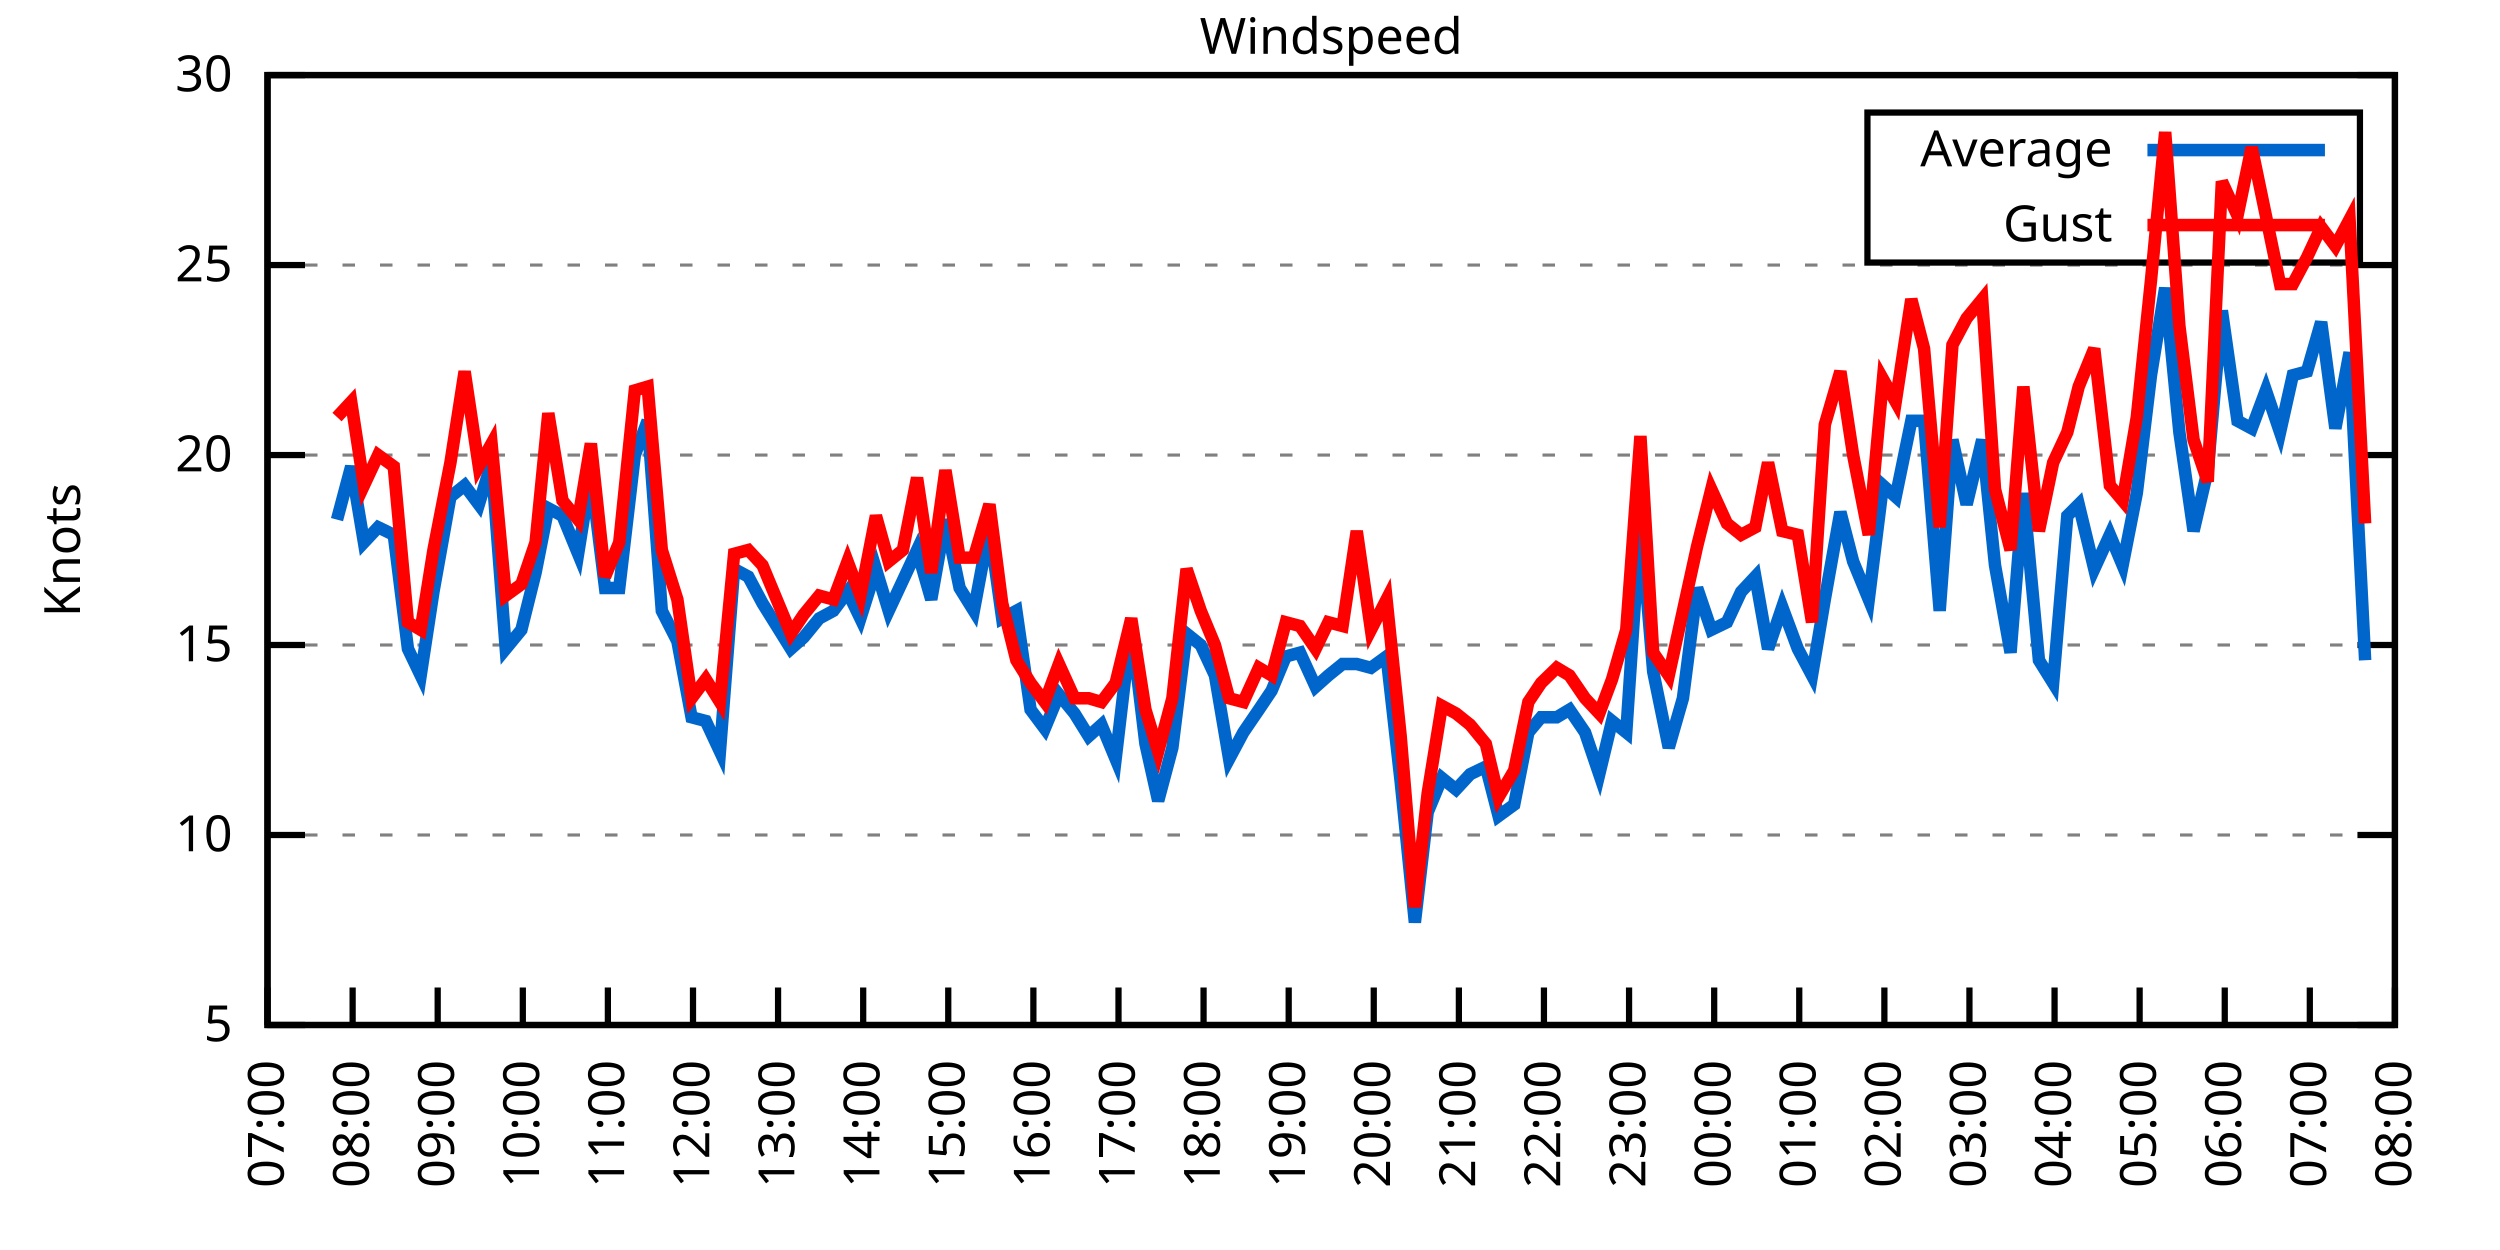
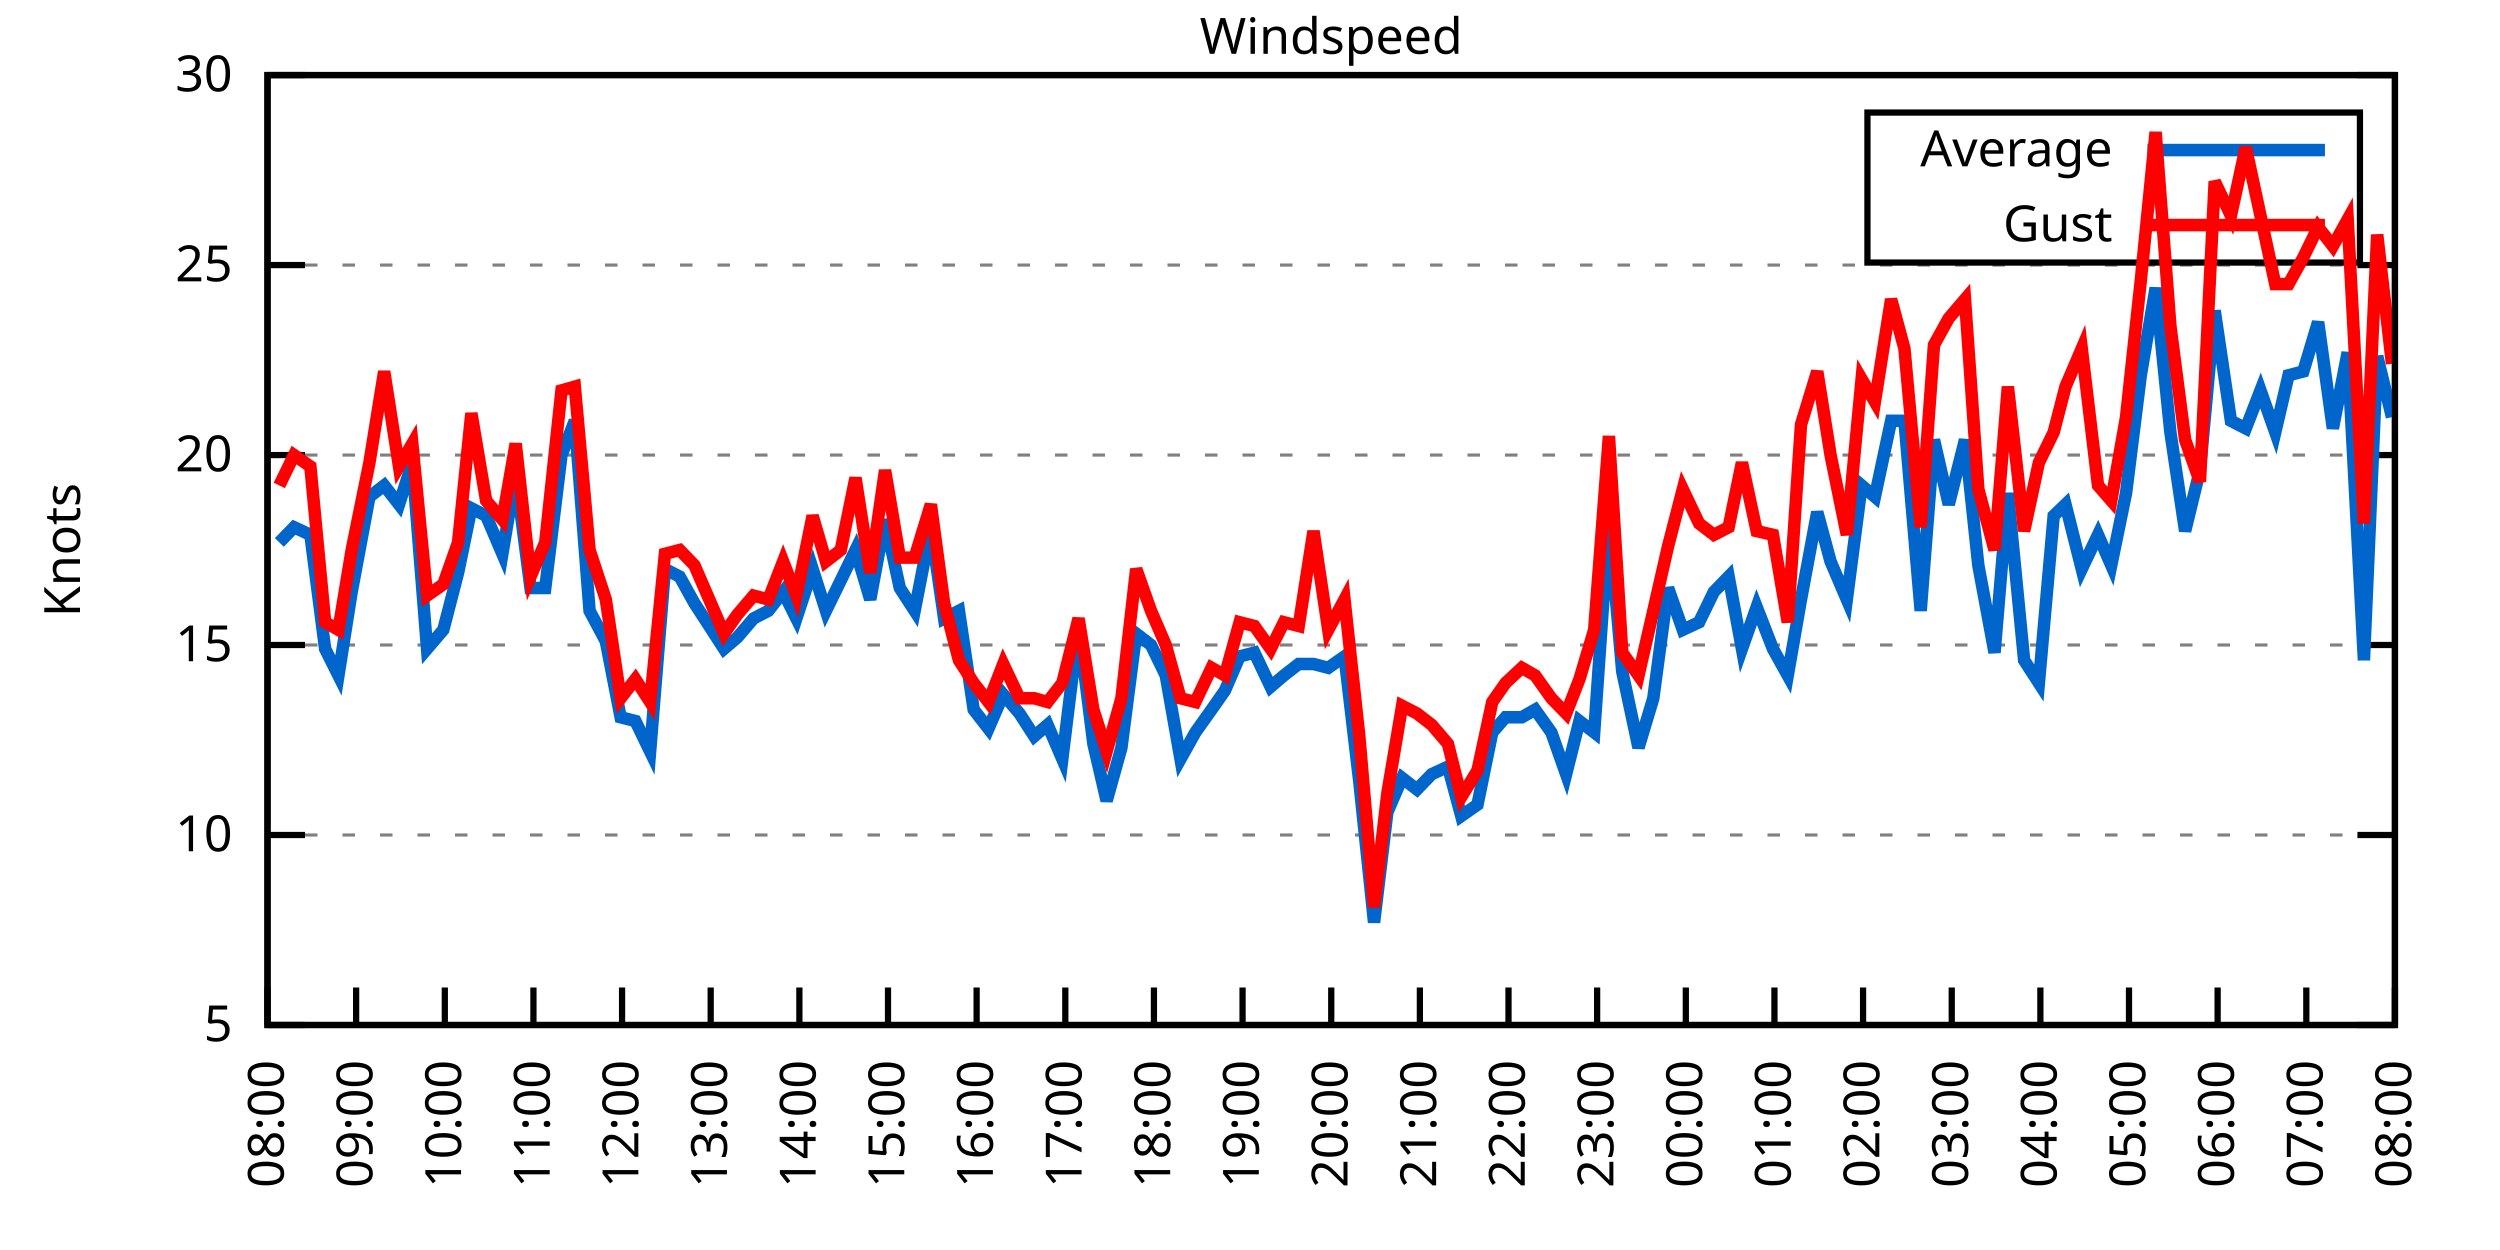
<svg xmlns="http://www.w3.org/2000/svg" xmlns:xlink="http://www.w3.org/1999/xlink" width="400" height="200" viewBox="0 0 400 200">
  <g id="gnuplot_canvas">
    <rect x="0" y="0" width="400" height="200" fill="none" />
    <defs>
      <circle id="gpDot" r="0.5" stroke-width="0.5" stroke="currentColor" />
      <path id="gpPt0" stroke-width="0.333" stroke="currentColor" d="M-1,0 h2 M0,-1 v2" />
      <path id="gpPt1" stroke-width="0.333" stroke="currentColor" d="M-1,-1 L1,1 M1,-1 L-1,1" />
      <path id="gpPt2" stroke-width="0.333" stroke="currentColor" d="M-1,0 L1,0 M0,-1 L0,1 M-1,-1 L1,1 M-1,1 L1,-1" />
      <rect id="gpPt3" stroke-width="0.333" stroke="currentColor" x="-1" y="-1" width="2" height="2" />
      <rect id="gpPt4" stroke-width="0.333" stroke="currentColor" fill="currentColor" x="-1" y="-1" width="2" height="2" />
      <circle id="gpPt5" stroke-width="0.333" stroke="currentColor" cx="0" cy="0" r="1" />
      <use xlink:href="#gpPt5" id="gpPt6" fill="currentColor" stroke="none" />
      <path id="gpPt7" stroke-width="0.333" stroke="currentColor" d="M0,-1.33 L-1.33,0.67 L1.33,0.67 z" />
      <use xlink:href="#gpPt7" id="gpPt8" fill="currentColor" stroke="none" />
      <use xlink:href="#gpPt7" id="gpPt9" stroke="currentColor" transform="rotate(180)" />
      <use xlink:href="#gpPt9" id="gpPt10" fill="currentColor" stroke="none" />
      <use xlink:href="#gpPt3" id="gpPt11" stroke="currentColor" transform="rotate(45)" />
      <use xlink:href="#gpPt11" id="gpPt12" fill="currentColor" stroke="none" />
      <path id="gpPt13" stroke-width="0.333" stroke="currentColor" d="M0,1.330 L1.265,0.411 L0.782,-1.067 L-0.782,-1.076 L-1.265,0.411 z" />
      <use xlink:href="#gpPt13" id="gpPt14" fill="currentColor" stroke="none" />
      <filter id="textbox" filterUnits="objectBoundingBox" x="0" y="0" height="1" width="1">
        <feFlood flood-color="white" flood-opacity="1" result="bgnd" />
        <feComposite in="SourceGraphic" in2="bgnd" operator="atop" />
      </filter>
      <filter id="greybox" filterUnits="objectBoundingBox" x="0" y="0" height="1" width="1">
        <feFlood flood-color="lightgrey" flood-opacity="1" result="grey" />
        <feComposite in="SourceGraphic" in2="grey" operator="atop" />
      </filter>
    </defs>
    <g fill="none" color="white" stroke="currentColor" stroke-width="1.00" stroke-linecap="butt" stroke-linejoin="miter">
</g>
    <g fill="none" color="black" stroke="currentColor" stroke-width="1.00" stroke-linecap="butt" stroke-linejoin="miter">
      <g stroke="none" shape-rendering="crispEdges">
        <polygon fill="rgb(255, 255, 255)" points="42.80,164.00 383.18,164.00 383.18,12.02 42.80,12.02 " />
      </g>
    </g>
    <g fill="none" color="black" stroke="currentColor" stroke-width="1.00" stroke-linecap="butt" stroke-linejoin="miter">
</g>
    <g fill="none" color="black" stroke="black" stroke-width="0.50" stroke-linecap="butt" stroke-linejoin="miter">
</g>
    <g fill="none" color="gray" stroke="currentColor" stroke-width="0.50" stroke-linecap="butt" stroke-linejoin="miter">
      <path stroke="gray" stroke-dasharray="2,4" class="gridline" d="M42.80,164.00 L383.19,164.00  " />
    </g>
    <g fill="none" color="gray" stroke="gray" stroke-width="1.00" stroke-linecap="butt" stroke-linejoin="miter">
</g>
    <g fill="none" color="black" stroke="currentColor" stroke-width="1.00" stroke-linecap="butt" stroke-linejoin="miter">
      <path stroke="black" d="M42.80,164.00 L48.80,164.00 M383.19,164.00 L377.19,164.00  " />
      <g transform="translate(37.20,166.60)" stroke="none" fill="black" font-family="Sans" font-size="8.00" text-anchor="end">
        <text>
          <tspan font-family="Sans"> 5</tspan>
        </text>
      </g>
    </g>
    <g fill="none" color="black" stroke="currentColor" stroke-width="1.00" stroke-linecap="butt" stroke-linejoin="miter">
</g>
    <g fill="none" color="black" stroke="black" stroke-width="0.50" stroke-linecap="butt" stroke-linejoin="miter">
</g>
    <g fill="none" color="gray" stroke="currentColor" stroke-width="0.50" stroke-linecap="butt" stroke-linejoin="miter">
      <path stroke="gray" stroke-dasharray="2,4" class="gridline" d="M42.80,133.60 L383.19,133.60  " />
    </g>
    <g fill="none" color="gray" stroke="gray" stroke-width="1.00" stroke-linecap="butt" stroke-linejoin="miter">
</g>
    <g fill="none" color="black" stroke="currentColor" stroke-width="1.00" stroke-linecap="butt" stroke-linejoin="miter">
      <path stroke="black" d="M42.80,133.60 L48.80,133.60 M383.19,133.60 L377.19,133.60  " />
      <g transform="translate(37.20,136.20)" stroke="none" fill="black" font-family="Sans" font-size="8.00" text-anchor="end">
        <text>
          <tspan font-family="Sans"> 10</tspan>
        </text>
      </g>
    </g>
    <g fill="none" color="black" stroke="currentColor" stroke-width="1.00" stroke-linecap="butt" stroke-linejoin="miter">
</g>
    <g fill="none" color="black" stroke="black" stroke-width="0.50" stroke-linecap="butt" stroke-linejoin="miter">
</g>
    <g fill="none" color="gray" stroke="currentColor" stroke-width="0.50" stroke-linecap="butt" stroke-linejoin="miter">
      <path stroke="gray" stroke-dasharray="2,4" class="gridline" d="M42.80,103.20 L383.19,103.20  " />
    </g>
    <g fill="none" color="gray" stroke="gray" stroke-width="1.00" stroke-linecap="butt" stroke-linejoin="miter">
</g>
    <g fill="none" color="black" stroke="currentColor" stroke-width="1.00" stroke-linecap="butt" stroke-linejoin="miter">
      <path stroke="black" d="M42.80,103.20 L48.80,103.20 M383.19,103.20 L377.19,103.20  " />
      <g transform="translate(37.20,105.80)" stroke="none" fill="black" font-family="Sans" font-size="8.00" text-anchor="end">
        <text>
          <tspan font-family="Sans"> 15</tspan>
        </text>
      </g>
    </g>
    <g fill="none" color="black" stroke="currentColor" stroke-width="1.00" stroke-linecap="butt" stroke-linejoin="miter">
</g>
    <g fill="none" color="black" stroke="black" stroke-width="0.50" stroke-linecap="butt" stroke-linejoin="miter">
</g>
    <g fill="none" color="gray" stroke="currentColor" stroke-width="0.50" stroke-linecap="butt" stroke-linejoin="miter">
      <path stroke="gray" stroke-dasharray="2,4" class="gridline" d="M42.80,72.81 L383.19,72.81  " />
    </g>
    <g fill="none" color="gray" stroke="gray" stroke-width="1.00" stroke-linecap="butt" stroke-linejoin="miter">
</g>
    <g fill="none" color="black" stroke="currentColor" stroke-width="1.00" stroke-linecap="butt" stroke-linejoin="miter">
      <path stroke="black" d="M42.80,72.81 L48.80,72.81 M383.19,72.81 L377.19,72.81  " />
      <g transform="translate(37.20,75.41)" stroke="none" fill="black" font-family="Sans" font-size="8.00" text-anchor="end">
        <text>
          <tspan font-family="Sans"> 20</tspan>
        </text>
      </g>
    </g>
    <g fill="none" color="black" stroke="currentColor" stroke-width="1.00" stroke-linecap="butt" stroke-linejoin="miter">
</g>
    <g fill="none" color="black" stroke="black" stroke-width="0.50" stroke-linecap="butt" stroke-linejoin="miter">
</g>
    <g fill="none" color="gray" stroke="currentColor" stroke-width="0.50" stroke-linecap="butt" stroke-linejoin="miter">
      <path stroke="gray" stroke-dasharray="2,4" class="gridline" d="M42.80,42.41 L383.19,42.41  " />
    </g>
    <g fill="none" color="gray" stroke="gray" stroke-width="1.00" stroke-linecap="butt" stroke-linejoin="miter">
</g>
    <g fill="none" color="black" stroke="currentColor" stroke-width="1.00" stroke-linecap="butt" stroke-linejoin="miter">
      <path stroke="black" d="M42.80,42.41 L48.80,42.41 M383.19,42.41 L377.19,42.41  " />
      <g transform="translate(37.20,45.01)" stroke="none" fill="black" font-family="Sans" font-size="8.00" text-anchor="end">
        <text>
          <tspan font-family="Sans"> 25</tspan>
        </text>
      </g>
    </g>
    <g fill="none" color="black" stroke="currentColor" stroke-width="1.00" stroke-linecap="butt" stroke-linejoin="miter">
</g>
    <g fill="none" color="black" stroke="black" stroke-width="0.50" stroke-linecap="butt" stroke-linejoin="miter">
</g>
    <g fill="none" color="gray" stroke="currentColor" stroke-width="0.50" stroke-linecap="butt" stroke-linejoin="miter">
      <path stroke="gray" stroke-dasharray="2,4" class="gridline" d="M42.80,12.01 L383.19,12.01  " />
    </g>
    <g fill="none" color="gray" stroke="gray" stroke-width="1.00" stroke-linecap="butt" stroke-linejoin="miter">
</g>
    <g fill="none" color="black" stroke="currentColor" stroke-width="1.00" stroke-linecap="butt" stroke-linejoin="miter">
      <path stroke="black" d="M42.80,12.01 L48.80,12.01 M383.19,12.01 L377.19,12.01  " />
      <g transform="translate(37.20,14.61)" stroke="none" fill="black" font-family="Sans" font-size="8.00" text-anchor="end">
        <text>
          <tspan font-family="Sans"> 30</tspan>
        </text>
      </g>
    </g>
    <g fill="none" color="black" stroke="currentColor" stroke-width="1.00" stroke-linecap="butt" stroke-linejoin="miter">
      <path stroke="black" d="M42.80,164.00 L42.80,158.00  " />
      <g transform="translate(45.40,169.60) rotate(270.00)" stroke="none" fill="black" font-family="Sans" font-size="8.00" text-anchor="end">
        <text>
-           <tspan font-family="Sans">07:00</tspan>
-         </text>
-       </g>
-     </g>
-     <g fill="none" color="black" stroke="currentColor" stroke-width="1.00" stroke-linecap="butt" stroke-linejoin="miter">
-       <path stroke="black" d="M56.42,164.00 L56.42,158.00  " />
-       <g transform="translate(59.02,169.60) rotate(270.00)" stroke="none" fill="black" font-family="Sans" font-size="8.00" text-anchor="end">
-         <text>
          <tspan font-family="Sans">08:00</tspan>
        </text>
      </g>
    </g>
    <g fill="none" color="black" stroke="currentColor" stroke-width="1.00" stroke-linecap="butt" stroke-linejoin="miter">
-       <path stroke="black" d="M70.03,164.00 L70.03,158.00  " />
-       <g transform="translate(72.63,169.60) rotate(270.00)" stroke="none" fill="black" font-family="Sans" font-size="8.00" text-anchor="end">
+       <path stroke="black" d="M56.98,164.00 L56.98,158.00  " />
+       <g transform="translate(59.58,169.60) rotate(270.00)" stroke="none" fill="black" font-family="Sans" font-size="8.00" text-anchor="end">
        <text>
          <tspan font-family="Sans">09:00</tspan>
        </text>
      </g>
    </g>
    <g fill="none" color="black" stroke="currentColor" stroke-width="1.00" stroke-linecap="butt" stroke-linejoin="miter">
-       <path stroke="black" d="M83.65,164.00 L83.65,158.00  " />
-       <g transform="translate(86.25,169.60) rotate(270.00)" stroke="none" fill="black" font-family="Sans" font-size="8.00" text-anchor="end">
+       <path stroke="black" d="M71.17,164.00 L71.17,158.00  " />
+       <g transform="translate(73.77,169.60) rotate(270.00)" stroke="none" fill="black" font-family="Sans" font-size="8.00" text-anchor="end">
        <text>
          <tspan font-family="Sans">10:00</tspan>
        </text>
      </g>
    </g>
    <g fill="none" color="black" stroke="currentColor" stroke-width="1.00" stroke-linecap="butt" stroke-linejoin="miter">
-       <path stroke="black" d="M97.26,164.00 L97.26,158.00  " />
-       <g transform="translate(99.86,169.60) rotate(270.00)" stroke="none" fill="black" font-family="Sans" font-size="8.00" text-anchor="end">
+       <path stroke="black" d="M85.35,164.00 L85.35,158.00  " />
+       <g transform="translate(87.95,169.60) rotate(270.00)" stroke="none" fill="black" font-family="Sans" font-size="8.00" text-anchor="end">
        <text>
          <tspan font-family="Sans">11:00</tspan>
        </text>
      </g>
    </g>
    <g fill="none" color="black" stroke="currentColor" stroke-width="1.00" stroke-linecap="butt" stroke-linejoin="miter">
-       <path stroke="black" d="M110.88,164.00 L110.88,158.00  " />
-       <g transform="translate(113.48,169.60) rotate(270.00)" stroke="none" fill="black" font-family="Sans" font-size="8.00" text-anchor="end">
+       <path stroke="black" d="M99.53,164.00 L99.53,158.00  " />
+       <g transform="translate(102.13,169.60) rotate(270.00)" stroke="none" fill="black" font-family="Sans" font-size="8.00" text-anchor="end">
        <text>
          <tspan font-family="Sans">12:00</tspan>
        </text>
      </g>
    </g>
    <g fill="none" color="black" stroke="currentColor" stroke-width="1.00" stroke-linecap="butt" stroke-linejoin="miter">
-       <path stroke="black" d="M124.49,164.00 L124.49,158.00  " />
-       <g transform="translate(127.09,169.60) rotate(270.00)" stroke="none" fill="black" font-family="Sans" font-size="8.00" text-anchor="end">
+       <path stroke="black" d="M113.71,164.00 L113.71,158.00  " />
+       <g transform="translate(116.31,169.60) rotate(270.00)" stroke="none" fill="black" font-family="Sans" font-size="8.00" text-anchor="end">
        <text>
          <tspan font-family="Sans">13:00</tspan>
        </text>
      </g>
    </g>
    <g fill="none" color="black" stroke="currentColor" stroke-width="1.00" stroke-linecap="butt" stroke-linejoin="miter">
-       <path stroke="black" d="M138.11,164.00 L138.11,158.00  " />
-       <g transform="translate(140.71,169.60) rotate(270.00)" stroke="none" fill="black" font-family="Sans" font-size="8.00" text-anchor="end">
+       <path stroke="black" d="M127.90,164.00 L127.90,158.00  " />
+       <g transform="translate(130.50,169.60) rotate(270.00)" stroke="none" fill="black" font-family="Sans" font-size="8.00" text-anchor="end">
        <text>
          <tspan font-family="Sans">14:00</tspan>
        </text>
      </g>
    </g>
    <g fill="none" color="black" stroke="currentColor" stroke-width="1.00" stroke-linecap="butt" stroke-linejoin="miter">
-       <path stroke="black" d="M151.72,164.00 L151.72,158.00  " />
-       <g transform="translate(154.32,169.60) rotate(270.00)" stroke="none" fill="black" font-family="Sans" font-size="8.00" text-anchor="end">
+       <path stroke="black" d="M142.08,164.00 L142.08,158.00  " />
+       <g transform="translate(144.68,169.60) rotate(270.00)" stroke="none" fill="black" font-family="Sans" font-size="8.00" text-anchor="end">
        <text>
          <tspan font-family="Sans">15:00</tspan>
        </text>
      </g>
    </g>
    <g fill="none" color="black" stroke="currentColor" stroke-width="1.00" stroke-linecap="butt" stroke-linejoin="miter">
-       <path stroke="black" d="M165.34,164.00 L165.34,158.00  " />
-       <g transform="translate(167.94,169.60) rotate(270.00)" stroke="none" fill="black" font-family="Sans" font-size="8.00" text-anchor="end">
+       <path stroke="black" d="M156.26,164.00 L156.26,158.00  " />
+       <g transform="translate(158.86,169.60) rotate(270.00)" stroke="none" fill="black" font-family="Sans" font-size="8.00" text-anchor="end">
        <text>
          <tspan font-family="Sans">16:00</tspan>
        </text>
      </g>
    </g>
    <g fill="none" color="black" stroke="currentColor" stroke-width="1.00" stroke-linecap="butt" stroke-linejoin="miter">
-       <path stroke="black" d="M178.96,164.00 L178.96,158.00  " />
-       <g transform="translate(181.56,169.60) rotate(270.00)" stroke="none" fill="black" font-family="Sans" font-size="8.00" text-anchor="end">
+       <path stroke="black" d="M170.45,164.00 L170.45,158.00  " />
+       <g transform="translate(173.05,169.60) rotate(270.00)" stroke="none" fill="black" font-family="Sans" font-size="8.00" text-anchor="end">
        <text>
          <tspan font-family="Sans">17:00</tspan>
        </text>
      </g>
    </g>
    <g fill="none" color="black" stroke="currentColor" stroke-width="1.00" stroke-linecap="butt" stroke-linejoin="miter">
-       <path stroke="black" d="M192.57,164.00 L192.57,158.00  " />
-       <g transform="translate(195.17,169.60) rotate(270.00)" stroke="none" fill="black" font-family="Sans" font-size="8.00" text-anchor="end">
+       <path stroke="black" d="M184.63,164.00 L184.63,158.00  " />
+       <g transform="translate(187.23,169.60) rotate(270.00)" stroke="none" fill="black" font-family="Sans" font-size="8.00" text-anchor="end">
        <text>
          <tspan font-family="Sans">18:00</tspan>
        </text>
      </g>
    </g>
    <g fill="none" color="black" stroke="currentColor" stroke-width="1.00" stroke-linecap="butt" stroke-linejoin="miter">
-       <path stroke="black" d="M206.19,164.00 L206.19,158.00  " />
-       <g transform="translate(208.79,169.60) rotate(270.00)" stroke="none" fill="black" font-family="Sans" font-size="8.00" text-anchor="end">
+       <path stroke="black" d="M198.81,164.00 L198.81,158.00  " />
+       <g transform="translate(201.41,169.60) rotate(270.00)" stroke="none" fill="black" font-family="Sans" font-size="8.00" text-anchor="end">
        <text>
          <tspan font-family="Sans">19:00</tspan>
        </text>
      </g>
    </g>
    <g fill="none" color="black" stroke="currentColor" stroke-width="1.00" stroke-linecap="butt" stroke-linejoin="miter">
-       <path stroke="black" d="M219.80,164.00 L219.80,158.00  " />
-       <g transform="translate(222.40,169.60) rotate(270.00)" stroke="none" fill="black" font-family="Sans" font-size="8.00" text-anchor="end">
+       <path stroke="black" d="M213.00,164.00 L213.00,158.00  " />
+       <g transform="translate(215.60,169.60) rotate(270.00)" stroke="none" fill="black" font-family="Sans" font-size="8.00" text-anchor="end">
        <text>
          <tspan font-family="Sans">20:00</tspan>
        </text>
      </g>
    </g>
    <g fill="none" color="black" stroke="currentColor" stroke-width="1.00" stroke-linecap="butt" stroke-linejoin="miter">
-       <path stroke="black" d="M233.42,164.00 L233.42,158.00  " />
-       <g transform="translate(236.02,169.60) rotate(270.00)" stroke="none" fill="black" font-family="Sans" font-size="8.00" text-anchor="end">
+       <path stroke="black" d="M227.18,164.00 L227.18,158.00  " />
+       <g transform="translate(229.78,169.60) rotate(270.00)" stroke="none" fill="black" font-family="Sans" font-size="8.00" text-anchor="end">
        <text>
          <tspan font-family="Sans">21:00</tspan>
        </text>
      </g>
    </g>
    <g fill="none" color="black" stroke="currentColor" stroke-width="1.00" stroke-linecap="butt" stroke-linejoin="miter">
-       <path stroke="black" d="M247.03,164.00 L247.03,158.00  " />
-       <g transform="translate(249.63,169.60) rotate(270.00)" stroke="none" fill="black" font-family="Sans" font-size="8.00" text-anchor="end">
+       <path stroke="black" d="M241.36,164.00 L241.36,158.00  " />
+       <g transform="translate(243.96,169.60) rotate(270.00)" stroke="none" fill="black" font-family="Sans" font-size="8.00" text-anchor="end">
        <text>
          <tspan font-family="Sans">22:00</tspan>
        </text>
      </g>
    </g>
    <g fill="none" color="black" stroke="currentColor" stroke-width="1.00" stroke-linecap="butt" stroke-linejoin="miter">
-       <path stroke="black" d="M260.65,164.00 L260.65,158.00  " />
-       <g transform="translate(263.25,169.60) rotate(270.00)" stroke="none" fill="black" font-family="Sans" font-size="8.00" text-anchor="end">
+       <path stroke="black" d="M255.54,164.00 L255.54,158.00  " />
+       <g transform="translate(258.14,169.60) rotate(270.00)" stroke="none" fill="black" font-family="Sans" font-size="8.00" text-anchor="end">
        <text>
          <tspan font-family="Sans">23:00</tspan>
        </text>
      </g>
    </g>
    <g fill="none" color="black" stroke="currentColor" stroke-width="1.00" stroke-linecap="butt" stroke-linejoin="miter">
-       <path stroke="black" d="M274.27,164.00 L274.27,158.00  " />
-       <g transform="translate(276.87,169.60) rotate(270.00)" stroke="none" fill="black" font-family="Sans" font-size="8.00" text-anchor="end">
+       <path stroke="black" d="M269.73,164.00 L269.73,158.00  " />
+       <g transform="translate(272.33,169.60) rotate(270.00)" stroke="none" fill="black" font-family="Sans" font-size="8.00" text-anchor="end">
        <text>
          <tspan font-family="Sans">00:00</tspan>
        </text>
      </g>
    </g>
    <g fill="none" color="black" stroke="currentColor" stroke-width="1.00" stroke-linecap="butt" stroke-linejoin="miter">
-       <path stroke="black" d="M287.88,164.00 L287.88,158.00  " />
-       <g transform="translate(290.48,169.60) rotate(270.00)" stroke="none" fill="black" font-family="Sans" font-size="8.00" text-anchor="end">
+       <path stroke="black" d="M283.91,164.00 L283.91,158.00  " />
+       <g transform="translate(286.51,169.60) rotate(270.00)" stroke="none" fill="black" font-family="Sans" font-size="8.00" text-anchor="end">
        <text>
          <tspan font-family="Sans">01:00</tspan>
        </text>
      </g>
    </g>
    <g fill="none" color="black" stroke="currentColor" stroke-width="1.00" stroke-linecap="butt" stroke-linejoin="miter">
-       <path stroke="black" d="M301.50,164.00 L301.50,158.00  " />
-       <g transform="translate(304.10,169.60) rotate(270.00)" stroke="none" fill="black" font-family="Sans" font-size="8.00" text-anchor="end">
+       <path stroke="black" d="M298.09,164.00 L298.09,158.00  " />
+       <g transform="translate(300.69,169.60) rotate(270.00)" stroke="none" fill="black" font-family="Sans" font-size="8.00" text-anchor="end">
        <text>
          <tspan font-family="Sans">02:00</tspan>
        </text>
      </g>
    </g>
    <g fill="none" color="black" stroke="currentColor" stroke-width="1.00" stroke-linecap="butt" stroke-linejoin="miter">
-       <path stroke="black" d="M315.11,164.00 L315.11,158.00  " />
-       <g transform="translate(317.71,169.60) rotate(270.00)" stroke="none" fill="black" font-family="Sans" font-size="8.00" text-anchor="end">
+       <path stroke="black" d="M312.28,164.00 L312.28,158.00  " />
+       <g transform="translate(314.88,169.60) rotate(270.00)" stroke="none" fill="black" font-family="Sans" font-size="8.00" text-anchor="end">
        <text>
          <tspan font-family="Sans">03:00</tspan>
        </text>
      </g>
    </g>
    <g fill="none" color="black" stroke="currentColor" stroke-width="1.00" stroke-linecap="butt" stroke-linejoin="miter">
-       <path stroke="black" d="M328.73,164.00 L328.73,158.00  " />
-       <g transform="translate(331.33,169.60) rotate(270.00)" stroke="none" fill="black" font-family="Sans" font-size="8.00" text-anchor="end">
+       <path stroke="black" d="M326.46,164.00 L326.46,158.00  " />
+       <g transform="translate(329.06,169.60) rotate(270.00)" stroke="none" fill="black" font-family="Sans" font-size="8.00" text-anchor="end">
        <text>
          <tspan font-family="Sans">04:00</tspan>
        </text>
      </g>
    </g>
    <g fill="none" color="black" stroke="currentColor" stroke-width="1.00" stroke-linecap="butt" stroke-linejoin="miter">
-       <path stroke="black" d="M342.34,164.00 L342.34,158.00  " />
-       <g transform="translate(344.94,169.60) rotate(270.00)" stroke="none" fill="black" font-family="Sans" font-size="8.00" text-anchor="end">
+       <path stroke="black" d="M340.64,164.00 L340.64,158.00  " />
+       <g transform="translate(343.24,169.60) rotate(270.00)" stroke="none" fill="black" font-family="Sans" font-size="8.00" text-anchor="end">
        <text>
          <tspan font-family="Sans">05:00</tspan>
        </text>
      </g>
    </g>
    <g fill="none" color="black" stroke="currentColor" stroke-width="1.00" stroke-linecap="butt" stroke-linejoin="miter">
-       <path stroke="black" d="M355.96,164.00 L355.96,158.00  " />
-       <g transform="translate(358.56,169.60) rotate(270.00)" stroke="none" fill="black" font-family="Sans" font-size="8.00" text-anchor="end">
+       <path stroke="black" d="M354.82,164.00 L354.82,158.00  " />
+       <g transform="translate(357.42,169.60) rotate(270.00)" stroke="none" fill="black" font-family="Sans" font-size="8.00" text-anchor="end">
        <text>
          <tspan font-family="Sans">06:00</tspan>
        </text>
      </g>
    </g>
    <g fill="none" color="black" stroke="currentColor" stroke-width="1.00" stroke-linecap="butt" stroke-linejoin="miter">
-       <path stroke="black" d="M369.57,164.00 L369.57,158.00  " />
-       <g transform="translate(372.17,169.60) rotate(270.00)" stroke="none" fill="black" font-family="Sans" font-size="8.00" text-anchor="end">
+       <path stroke="black" d="M369.01,164.00 L369.01,158.00  " />
+       <g transform="translate(371.61,169.60) rotate(270.00)" stroke="none" fill="black" font-family="Sans" font-size="8.00" text-anchor="end">
        <text>
          <tspan font-family="Sans">07:00</tspan>
        </text>
      </g>
    </g>
    <g fill="none" color="black" stroke="currentColor" stroke-width="1.00" stroke-linecap="butt" stroke-linejoin="miter">
      <path stroke="black" d="M383.19,164.00 L383.19,158.00  " />
      <g transform="translate(385.79,169.60) rotate(270.00)" stroke="none" fill="black" font-family="Sans" font-size="8.00" text-anchor="end">
        <text>
          <tspan font-family="Sans">08:00</tspan>
        </text>
      </g>
    </g>
    <g fill="none" color="black" stroke="currentColor" stroke-width="1.00" stroke-linecap="butt" stroke-linejoin="miter">
</g>
    <g fill="none" color="black" stroke="currentColor" stroke-width="1.00" stroke-linecap="butt" stroke-linejoin="miter">
      <path stroke="black" d="M42.80,12.01 L42.80,164.00 L383.19,164.00 L383.19,12.01 L42.80,12.01 Z  " />
    </g>
    <g fill="none" color="black" stroke="currentColor" stroke-width="1.00" stroke-linecap="butt" stroke-linejoin="miter">
</g>
    <g fill="none" color="black" stroke="currentColor" stroke-width="1.00" stroke-linecap="butt" stroke-linejoin="miter">
      <path stroke="black" d="M298.79,42.01 L298.79,18.01 L377.59,18.01 L377.59,42.01 L298.79,42.01 Z  " />
    </g>
    <g id="Windspeed_plot_1">
      <g fill="none" color="white" stroke="black" stroke-width="2.00" stroke-linecap="butt" stroke-linejoin="miter">
</g>
      <g fill="none" color="black" stroke="currentColor" stroke-width="2.00" stroke-linecap="butt" stroke-linejoin="miter">
        <g transform="translate(337.99,26.61)" stroke="none" fill="black" font-family="Sans" font-size="8.00" text-anchor="end">
          <text>
            <tspan font-family="Sans">Average</tspan>
          </text>
        </g>
      </g>
      <g fill="none" color="black" stroke="currentColor" stroke-width="2.00" stroke-linecap="butt" stroke-linejoin="miter">
-         <path stroke="rgb(  0, 102, 204)" d="M343.59,24.01 L371.99,24.01 M53.92,83.14 L56.19,74.63 L58.23,86.79 L60.50,84.36 L63.00,85.57 L65.27,103.81   L67.31,108.07 L69.35,94.69 L72.07,79.49 L74.34,77.67 L76.61,80.71 L78.65,74.02 L80.92,103.81 L83.42,100.77   L85.69,91.65 L87.73,81.32 L90.00,82.53 L92.50,88.61 L94.54,75.85 L96.81,94.08 L99.08,94.08 L101.57,72.81   L103.62,67.33 L105.89,97.73 L108.38,102.60 L110.65,114.76 L112.92,115.36 L115.19,120.23 L117.46,91.04 L119.73,92.26   L122.00,96.52 L124.27,100.16 L126.54,103.81 L128.58,101.99 L131.07,98.95 L133.34,97.73 L135.61,94.69 L137.66,98.95   L140.15,91.04 L142.19,97.73 L144.46,92.87 L146.73,88.00 L149.00,95.91 L151.27,83.14 L153.54,94.08 L155.81,97.73   L158.31,84.36 L160.35,98.95 L162.62,97.73 L164.89,113.54 L167.16,116.58 L169.43,111.11 L171.92,114.15 L174.19,117.80   L176.23,115.97 L178.50,121.44 L181.00,100.16 L183.27,119.01 L185.31,128.13 L187.58,119.62 L189.85,101.38 L192.12,103.20   L194.39,108.07 L196.66,121.44 L198.93,117.19 L201.42,113.54 L203.46,110.50 L205.73,105.03 L208.00,104.42 L210.50,109.89   L212.54,108.07 L214.81,106.24 L217.08,106.24 L219.35,106.85 L221.85,105.03 L224.11,125.09 L226.38,147.59 L228.43,129.95   L230.70,124.48 L232.96,126.31 L235.23,123.87 L237.73,122.66 L239.77,130.56 L242.27,128.74 L244.54,117.19 L246.58,114.76   L249.08,114.76 L251.12,113.54 L253.61,117.19 L255.88,123.87 L257.93,115.36 L260.20,117.19 L262.47,83.14 L264.51,107.46   L267.00,119.62 L269.27,111.72 L271.54,94.08 L273.81,100.77 L276.31,99.56 L278.58,94.69 L280.85,92.26 L282.89,103.81   L285.16,97.12 L287.65,103.81 L289.92,108.07 L291.97,95.91 L294.46,81.93 L296.50,89.83 L299.00,95.91 L301.27,77.67   L303.31,79.49 L305.81,67.33 L307.85,67.33 L310.35,97.73 L312.39,70.37 L314.66,80.71 L317.15,70.37 L319.20,90.44   L321.69,104.42 L323.74,78.89 L326.23,105.64 L328.50,109.28 L330.77,82.53 L332.59,80.71 L335.08,91.04 L337.58,85.57   L339.62,90.44 L341.89,78.89 L344.16,60.04 L346.43,46.06 L348.70,69.16 L350.97,84.97 L353.24,75.24 L355.50,49.70   L358.00,67.33 L360.27,68.55 L362.54,62.47 L364.81,69.16 L366.85,60.04 L369.12,59.43 L371.39,51.53 L373.66,68.55   L375.93,56.39 L378.42,105.64  " />
+         <path stroke="rgb(  0, 102, 204)" d="M343.59,24.01 L371.99,24.01 M44.69,86.79 L47.05,84.36 L49.66,85.57 L52.02,103.81 L54.15,108.07 L56.27,94.69   L59.11,79.49 L61.47,77.67 L63.84,80.71 L65.97,74.02 L68.33,103.81 L70.93,100.77 L73.29,91.65 L75.42,81.32   L77.78,82.53 L80.38,88.61 L82.51,75.85 L84.88,94.08 L87.24,94.08 L89.84,72.81 L91.97,67.33 L94.33,97.73   L96.93,102.60 L99.30,114.76 L101.66,115.36 L104.02,120.23 L106.39,91.04 L108.75,92.26 L111.11,96.52 L113.48,100.16   L115.84,103.81 L117.97,101.99 L120.57,98.95 L122.93,97.73 L125.30,94.69 L127.42,98.95 L130.02,91.04 L132.15,97.73   L134.52,92.87 L136.88,88.00 L139.24,95.91 L141.61,83.14 L143.97,94.08 L146.34,97.73 L148.94,84.36 L151.06,98.95   L153.43,97.73 L155.79,113.54 L158.15,116.58 L160.52,111.11 L163.12,114.15 L165.48,117.80 L167.61,115.97 L169.97,121.44   L172.57,100.16 L174.94,119.01 L177.06,128.13 L179.43,119.62 L181.79,101.38 L184.16,103.20 L186.52,108.07 L188.88,121.44   L191.25,117.19 L193.85,113.54 L195.98,110.50 L198.34,105.03 L200.70,104.42 L203.30,109.89 L205.43,108.07 L207.79,106.24   L210.16,106.24 L212.52,106.85 L215.12,105.03 L217.49,125.09 L219.85,147.59 L221.98,129.95 L224.34,124.48 L226.71,126.31   L229.07,123.87 L231.67,122.66 L233.80,130.56 L236.40,128.74 L238.76,117.19 L240.89,114.76 L243.49,114.76 L245.62,113.54   L248.22,117.19 L250.58,123.87 L252.71,115.36 L255.07,117.19 L257.43,83.14 L259.56,107.46 L262.16,119.62 L264.53,111.72   L266.89,94.08 L269.25,100.77 L271.85,99.56 L274.22,94.69 L276.58,92.26 L278.71,103.81 L281.07,97.12 L283.67,103.81   L286.04,108.07 L288.16,95.91 L290.76,81.93 L292.89,89.83 L295.49,95.91 L297.86,77.67 L299.98,79.49 L302.58,67.33   L304.71,67.33 L307.31,97.73 L309.44,70.37 L311.80,80.71 L314.40,70.37 L316.53,90.44 L319.13,104.42 L321.26,78.89   L323.86,105.64 L326.22,109.28 L328.59,82.53 L330.48,80.71 L333.08,91.04 L335.68,85.57 L337.80,90.44 L340.17,78.89   L342.53,60.04 L344.90,46.06 L347.26,69.16 L349.62,84.97 L351.99,75.24 L354.35,49.70 L356.95,67.33 L359.32,68.55   L361.68,62.47 L364.04,69.16 L366.17,60.04 L368.53,59.43 L370.90,51.53 L373.26,68.55 L375.63,56.39 L378.23,105.64   L380.35,57.00 L382.72,66.73  " />
      </g>
    </g>
    <g id="Windspeed_plot_2">
      <g fill="none" color="black" stroke="currentColor" stroke-width="2.00" stroke-linecap="butt" stroke-linejoin="miter">
        <g transform="translate(337.99,38.61)" stroke="none" fill="black" font-family="Sans" font-size="8.00" text-anchor="end">
          <text>
            <tspan font-family="Sans">Gust</tspan>
          </text>
        </g>
      </g>
      <g fill="none" color="black" stroke="currentColor" stroke-width="2.00" stroke-linecap="butt" stroke-linejoin="miter">
-         <path stroke="rgb(255,   0,   0)" d="M343.59,36.01 L371.99,36.01 M53.92,66.73 L56.19,64.29 L58.23,77.67 L60.50,72.81 L63.00,74.63 L65.27,99.56   L67.31,100.77 L69.35,88.00 L72.07,74.02 L74.34,59.43 L76.61,74.63 L78.65,70.98 L80.92,95.30 L83.42,93.48   L85.69,86.79 L87.73,66.12 L90.00,80.10 L92.50,83.14 L94.54,70.98 L96.81,92.26 L99.08,86.79 L101.57,62.47   L103.62,61.86 L105.89,88.00 L108.38,95.91 L110.65,111.72 L112.92,108.68 L115.19,112.32 L117.46,88.61 L119.73,88.00   L122.00,90.44 L124.27,95.91 L126.54,101.38 L128.58,98.34 L131.07,95.30 L133.34,95.91 L135.61,89.83 L137.66,95.30   L140.15,82.53 L142.19,89.83 L144.46,88.00 L146.73,76.45 L149.00,91.65 L151.27,75.24 L153.54,89.22 L155.81,89.22   L158.31,80.71 L160.35,96.52 L162.62,105.64 L164.89,109.28 L167.16,112.32 L169.43,106.24 L171.92,111.72 L174.19,111.72   L176.23,112.32 L178.50,109.28 L181.00,98.95 L183.27,113.54 L185.31,120.23 L187.58,111.72 L189.85,91.04 L192.12,97.73   L194.39,103.20 L196.66,111.72 L198.93,112.32 L201.42,106.85 L203.46,108.07 L205.73,99.56 L208.00,100.16 L210.50,103.81   L212.54,99.56 L214.81,100.16 L217.08,84.97 L219.35,100.77 L221.85,95.91 L224.11,117.80 L226.38,145.15 L228.43,126.91   L230.70,112.93 L232.96,114.15 L235.23,115.97 L237.73,119.01 L239.77,127.52 L242.27,123.27 L244.54,112.32 L246.58,109.28   L249.08,106.85 L251.12,108.07 L253.61,111.72 L255.88,114.15 L257.93,108.68 L260.20,100.77 L262.47,69.77 L264.51,104.42   L267.00,108.07 L269.27,97.73 L271.54,87.40 L273.81,78.28 L276.31,83.75 L278.58,85.57 L280.85,84.36 L282.89,74.02   L285.16,84.97 L287.65,85.57 L289.92,99.56 L291.97,67.94 L294.46,59.43 L296.50,72.81 L299.00,85.57 L301.27,60.65   L303.31,64.29 L305.81,47.88 L307.85,55.78 L310.35,84.36 L312.39,55.18 L314.66,50.92 L317.15,47.88 L319.20,78.28   L321.69,88.00 L323.74,61.86 L326.23,84.97 L328.50,74.02 L330.77,69.16 L332.59,61.86 L335.08,55.78 L337.58,77.67   L339.62,80.10 L341.89,66.73 L344.16,44.84 L346.43,21.13 L348.70,52.14 L350.97,70.37 L353.24,77.06 L355.50,29.03   L358.00,34.50 L360.27,23.56 L362.54,34.50 L364.81,45.45 L366.85,45.45 L369.12,41.19 L371.39,36.33 L373.66,39.37   L375.93,35.11 L378.42,83.75  " />
+         <path stroke="rgb(255,   0,   0)" d="M343.59,36.01 L371.99,36.01 M44.69,77.67 L47.05,72.81 L49.66,74.63 L52.02,99.56 L54.15,100.77 L56.27,88.00   L59.11,74.02 L61.47,59.43 L63.84,74.63 L65.97,70.98 L68.33,95.30 L70.93,93.48 L73.29,86.79 L75.42,66.12   L77.78,80.10 L80.38,83.14 L82.51,70.98 L84.88,92.26 L87.24,86.79 L89.84,62.47 L91.97,61.86 L94.33,88.00   L96.93,95.91 L99.30,111.72 L101.66,108.68 L104.02,112.32 L106.39,88.61 L108.75,88.00 L111.11,90.44 L113.48,95.91   L115.84,101.38 L117.97,98.34 L120.57,95.30 L122.93,95.91 L125.30,89.83 L127.42,95.30 L130.02,82.53 L132.15,89.83   L134.52,88.00 L136.88,76.45 L139.24,91.65 L141.61,75.24 L143.97,89.22 L146.34,89.22 L148.94,80.71 L151.06,96.52   L153.43,105.64 L155.79,109.28 L158.15,112.32 L160.52,106.24 L163.12,111.72 L165.48,111.72 L167.61,112.32 L169.97,109.28   L172.57,98.95 L174.94,113.54 L177.06,120.23 L179.43,111.72 L181.79,91.04 L184.16,97.73 L186.52,103.20 L188.88,111.72   L191.25,112.32 L193.85,106.85 L195.98,108.07 L198.34,99.56 L200.70,100.16 L203.30,103.81 L205.43,99.56 L207.79,100.16   L210.16,84.97 L212.52,100.77 L215.12,95.91 L217.49,117.80 L219.85,145.15 L221.98,126.91 L224.34,112.93 L226.71,114.15   L229.07,115.97 L231.67,119.01 L233.80,127.52 L236.40,123.27 L238.76,112.32 L240.89,109.28 L243.49,106.85 L245.62,108.07   L248.22,111.72 L250.58,114.15 L252.71,108.68 L255.07,100.77 L257.43,69.77 L259.56,104.42 L262.16,108.07 L264.53,97.73   L266.89,87.40 L269.25,78.28 L271.85,83.75 L274.22,85.57 L276.58,84.36 L278.71,74.02 L281.07,84.97 L283.67,85.57   L286.04,99.56 L288.16,67.94 L290.76,59.43 L292.89,72.81 L295.49,85.57 L297.86,60.65 L299.98,64.29 L302.58,47.88   L304.71,55.78 L307.31,84.36 L309.44,55.18 L311.80,50.92 L314.40,47.88 L316.53,78.28 L319.13,88.00 L321.26,61.86   L323.86,84.97 L326.22,74.02 L328.59,69.16 L330.48,61.86 L333.08,55.78 L335.68,77.67 L337.80,80.10 L340.17,66.73   L342.53,44.84 L344.90,21.13 L347.26,52.14 L349.62,70.37 L351.99,77.06 L354.35,29.03 L356.95,34.50 L359.32,23.56   L361.68,34.50 L364.04,45.45 L366.17,45.45 L368.53,41.19 L370.90,36.33 L373.26,39.37 L375.63,35.11 L378.23,83.75   L380.35,37.54 L382.72,58.21  " />
      </g>
    </g>
    <g fill="none" color="black" stroke="currentColor" stroke-width="2.00" stroke-linecap="butt" stroke-linejoin="miter">
</g>
    <g fill="none" color="black" stroke="black" stroke-width="1.00" stroke-linecap="butt" stroke-linejoin="miter">
</g>
    <g fill="none" color="black" stroke="currentColor" stroke-width="1.00" stroke-linecap="butt" stroke-linejoin="miter">
      <path stroke="black" d="M42.80,12.01 L42.80,164.00 L383.19,164.00 L383.19,12.01 L42.80,12.01 Z  " />
      <g transform="translate(12.80,88.01) rotate(270.00)" stroke="none" fill="black" font-family="Sans" font-size="8.00" text-anchor="middle">
        <text>
          <tspan font-family="Sans">Knots</tspan>
        </text>
      </g>
    </g>
    <g fill="none" color="black" stroke="currentColor" stroke-width="1.00" stroke-linecap="butt" stroke-linejoin="miter">
</g>
    <g fill="none" color="black" stroke="currentColor" stroke-width="1.00" stroke-linecap="butt" stroke-linejoin="miter">
      <g transform="translate(212.99,8.61)" stroke="none" fill="black" font-family="Sans" font-size="8.00" text-anchor="middle">
        <text>
          <tspan font-family="Sans">Windspeed</tspan>
        </text>
      </g>
    </g>
    <g fill="none" color="black" stroke="currentColor" stroke-width="1.00" stroke-linecap="butt" stroke-linejoin="miter">
</g>
  </g>
</svg>
